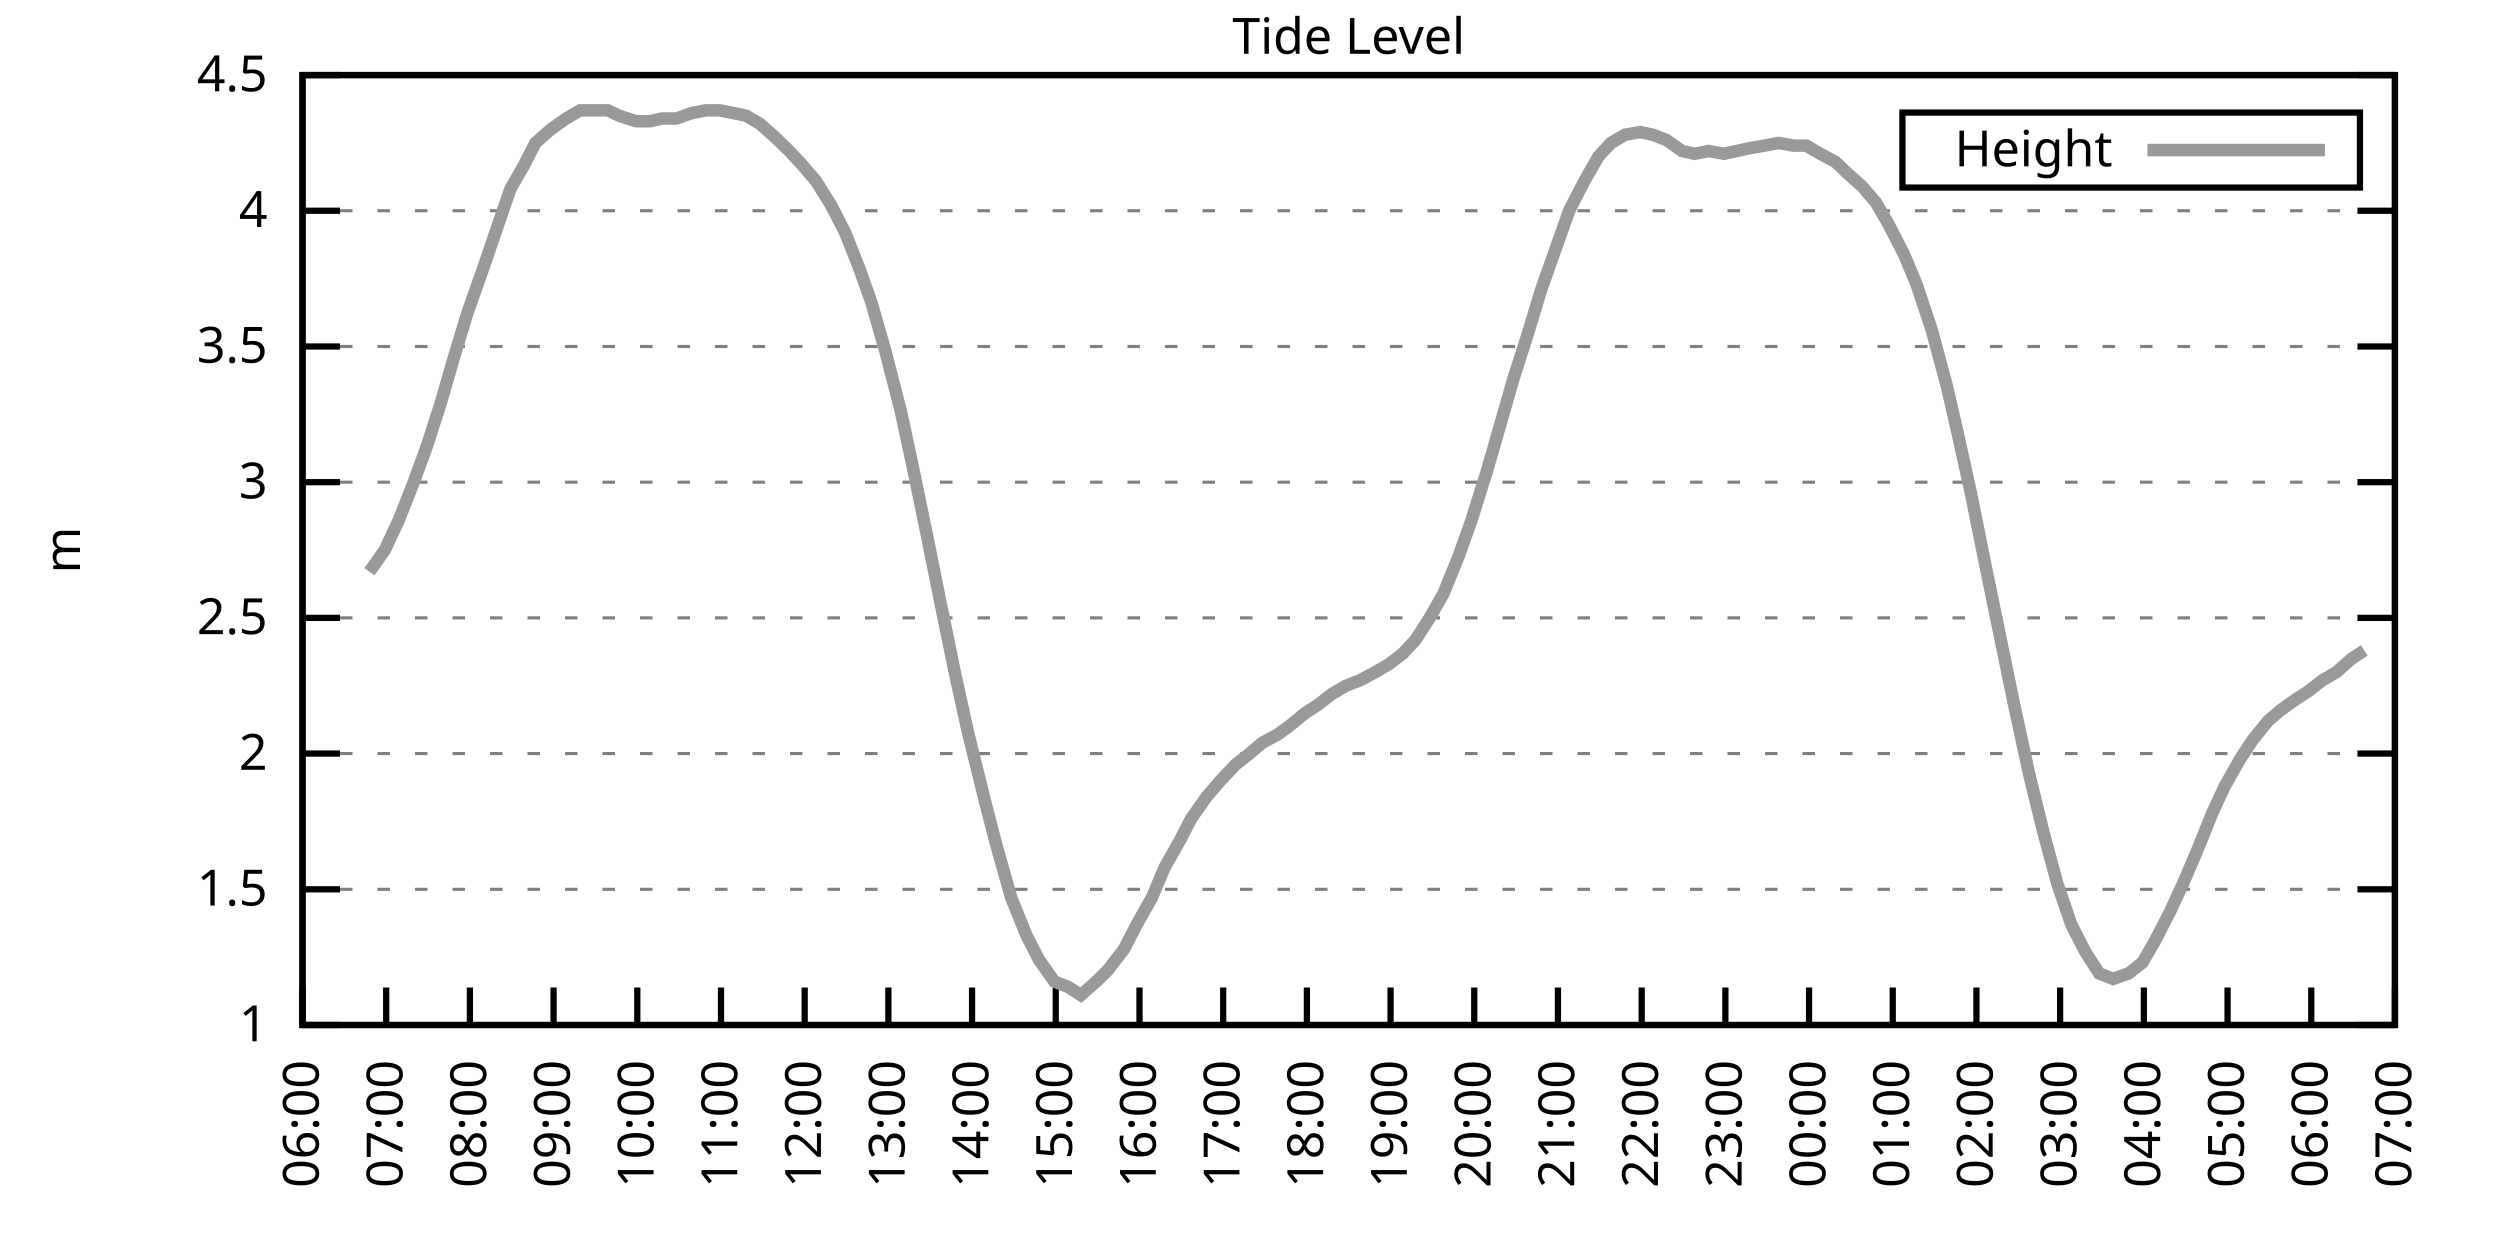
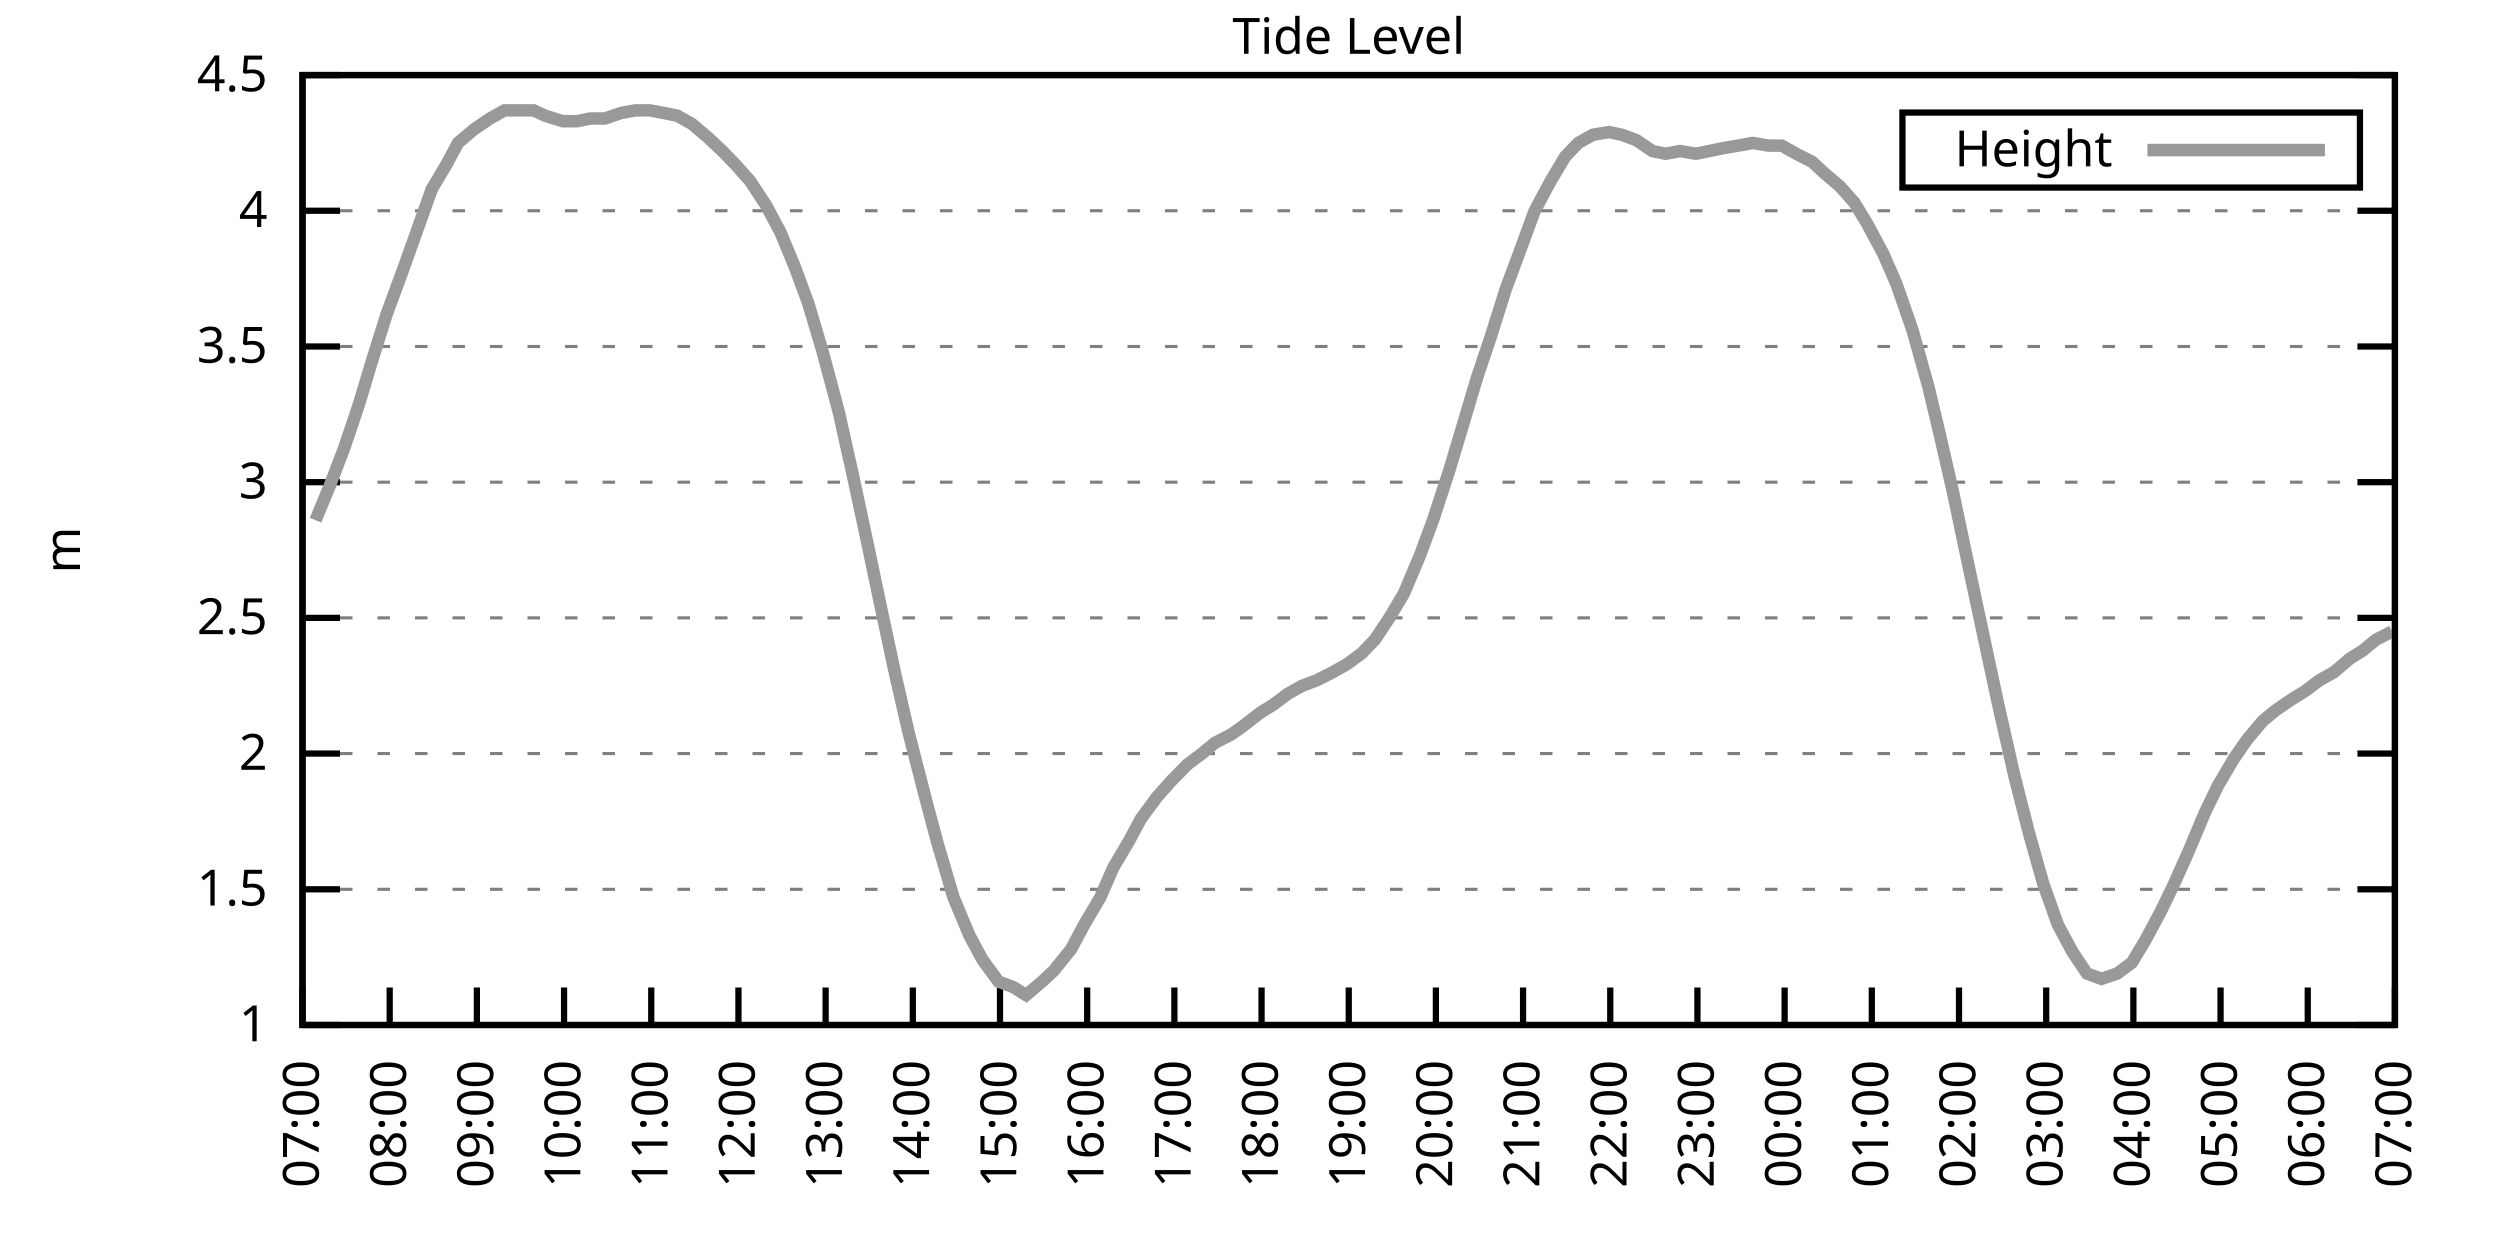
<svg xmlns="http://www.w3.org/2000/svg" xmlns:xlink="http://www.w3.org/1999/xlink" width="400" height="200" viewBox="0 0 400 200">
  <g id="gnuplot_canvas">
    <rect x="0" y="0" width="400" height="200" fill="none" />
    <defs>
      <circle id="gpDot" r="0.5" stroke-width="0.5" stroke="currentColor" />
      <path id="gpPt0" stroke-width="0.333" stroke="currentColor" d="M-1,0 h2 M0,-1 v2" />
      <path id="gpPt1" stroke-width="0.333" stroke="currentColor" d="M-1,-1 L1,1 M1,-1 L-1,1" />
      <path id="gpPt2" stroke-width="0.333" stroke="currentColor" d="M-1,0 L1,0 M0,-1 L0,1 M-1,-1 L1,1 M-1,1 L1,-1" />
      <rect id="gpPt3" stroke-width="0.333" stroke="currentColor" x="-1" y="-1" width="2" height="2" />
      <rect id="gpPt4" stroke-width="0.333" stroke="currentColor" fill="currentColor" x="-1" y="-1" width="2" height="2" />
      <circle id="gpPt5" stroke-width="0.333" stroke="currentColor" cx="0" cy="0" r="1" />
      <use xlink:href="#gpPt5" id="gpPt6" fill="currentColor" stroke="none" />
      <path id="gpPt7" stroke-width="0.333" stroke="currentColor" d="M0,-1.33 L-1.33,0.67 L1.33,0.67 z" />
      <use xlink:href="#gpPt7" id="gpPt8" fill="currentColor" stroke="none" />
      <use xlink:href="#gpPt7" id="gpPt9" stroke="currentColor" transform="rotate(180)" />
      <use xlink:href="#gpPt9" id="gpPt10" fill="currentColor" stroke="none" />
      <use xlink:href="#gpPt3" id="gpPt11" stroke="currentColor" transform="rotate(45)" />
      <use xlink:href="#gpPt11" id="gpPt12" fill="currentColor" stroke="none" />
      <path id="gpPt13" stroke-width="0.333" stroke="currentColor" d="M0,1.330 L1.265,0.411 L0.782,-1.067 L-0.782,-1.076 L-1.265,0.411 z" />
      <use xlink:href="#gpPt13" id="gpPt14" fill="currentColor" stroke="none" />
      <filter id="textbox" filterUnits="objectBoundingBox" x="0" y="0" height="1" width="1">
        <feFlood flood-color="white" flood-opacity="1" result="bgnd" />
        <feComposite in="SourceGraphic" in2="bgnd" operator="atop" />
      </filter>
      <filter id="greybox" filterUnits="objectBoundingBox" x="0" y="0" height="1" width="1">
        <feFlood flood-color="lightgrey" flood-opacity="1" result="grey" />
        <feComposite in="SourceGraphic" in2="grey" operator="atop" />
      </filter>
    </defs>
    <g fill="none" color="white" stroke="currentColor" stroke-width="1.00" stroke-linecap="butt" stroke-linejoin="miter">
</g>
    <g fill="none" color="black" stroke="currentColor" stroke-width="1.00" stroke-linecap="butt" stroke-linejoin="miter">
      <g stroke="none" shape-rendering="crispEdges">
        <polygon fill="rgb(255, 255, 255)" points="48.40,164.00 383.18,164.00 383.18,12.02 48.40,12.02 " />
      </g>
    </g>
    <g fill="none" color="black" stroke="currentColor" stroke-width="1.00" stroke-linecap="butt" stroke-linejoin="miter">
</g>
    <g fill="none" color="black" stroke="black" stroke-width="0.50" stroke-linecap="butt" stroke-linejoin="miter">
</g>
    <g fill="none" color="gray" stroke="currentColor" stroke-width="0.50" stroke-linecap="butt" stroke-linejoin="miter">
      <path stroke="gray" stroke-dasharray="2,4" class="gridline" d="M48.40,164.00 L383.19,164.00  " />
    </g>
    <g fill="none" color="gray" stroke="gray" stroke-width="1.00" stroke-linecap="butt" stroke-linejoin="miter">
</g>
    <g fill="none" color="black" stroke="currentColor" stroke-width="1.00" stroke-linecap="butt" stroke-linejoin="miter">
      <path stroke="black" d="M48.40,164.00 L54.40,164.00 M383.19,164.00 L377.19,164.00  " />
      <g transform="translate(42.80,166.60)" stroke="none" fill="black" font-family="Sans" font-size="8.00" text-anchor="end">
        <text>
          <tspan font-family="Sans"> 1</tspan>
        </text>
      </g>
    </g>
    <g fill="none" color="black" stroke="currentColor" stroke-width="1.00" stroke-linecap="butt" stroke-linejoin="miter">
</g>
    <g fill="none" color="black" stroke="black" stroke-width="0.50" stroke-linecap="butt" stroke-linejoin="miter">
</g>
    <g fill="none" color="gray" stroke="currentColor" stroke-width="0.50" stroke-linecap="butt" stroke-linejoin="miter">
      <path stroke="gray" stroke-dasharray="2,4" class="gridline" d="M48.40,142.29 L383.19,142.29  " />
    </g>
    <g fill="none" color="gray" stroke="gray" stroke-width="1.00" stroke-linecap="butt" stroke-linejoin="miter">
</g>
    <g fill="none" color="black" stroke="currentColor" stroke-width="1.00" stroke-linecap="butt" stroke-linejoin="miter">
      <path stroke="black" d="M48.40,142.29 L54.40,142.29 M383.19,142.29 L377.19,142.29  " />
      <g transform="translate(42.80,144.89)" stroke="none" fill="black" font-family="Sans" font-size="8.00" text-anchor="end">
        <text>
          <tspan font-family="Sans"> 1.5</tspan>
        </text>
      </g>
    </g>
    <g fill="none" color="black" stroke="currentColor" stroke-width="1.00" stroke-linecap="butt" stroke-linejoin="miter">
</g>
    <g fill="none" color="black" stroke="black" stroke-width="0.50" stroke-linecap="butt" stroke-linejoin="miter">
</g>
    <g fill="none" color="gray" stroke="currentColor" stroke-width="0.50" stroke-linecap="butt" stroke-linejoin="miter">
      <path stroke="gray" stroke-dasharray="2,4" class="gridline" d="M48.40,120.57 L383.19,120.57  " />
    </g>
    <g fill="none" color="gray" stroke="gray" stroke-width="1.00" stroke-linecap="butt" stroke-linejoin="miter">
</g>
    <g fill="none" color="black" stroke="currentColor" stroke-width="1.00" stroke-linecap="butt" stroke-linejoin="miter">
      <path stroke="black" d="M48.40,120.57 L54.40,120.57 M383.19,120.57 L377.19,120.57  " />
      <g transform="translate(42.80,123.17)" stroke="none" fill="black" font-family="Sans" font-size="8.00" text-anchor="end">
        <text>
          <tspan font-family="Sans"> 2</tspan>
        </text>
      </g>
    </g>
    <g fill="none" color="black" stroke="currentColor" stroke-width="1.00" stroke-linecap="butt" stroke-linejoin="miter">
</g>
    <g fill="none" color="black" stroke="black" stroke-width="0.50" stroke-linecap="butt" stroke-linejoin="miter">
</g>
    <g fill="none" color="gray" stroke="currentColor" stroke-width="0.50" stroke-linecap="butt" stroke-linejoin="miter">
      <path stroke="gray" stroke-dasharray="2,4" class="gridline" d="M48.40,98.86 L383.19,98.86  " />
    </g>
    <g fill="none" color="gray" stroke="gray" stroke-width="1.00" stroke-linecap="butt" stroke-linejoin="miter">
</g>
    <g fill="none" color="black" stroke="currentColor" stroke-width="1.00" stroke-linecap="butt" stroke-linejoin="miter">
      <path stroke="black" d="M48.40,98.86 L54.40,98.86 M383.19,98.86 L377.19,98.86  " />
      <g transform="translate(42.80,101.46)" stroke="none" fill="black" font-family="Sans" font-size="8.00" text-anchor="end">
        <text>
          <tspan font-family="Sans"> 2.5</tspan>
        </text>
      </g>
    </g>
    <g fill="none" color="black" stroke="currentColor" stroke-width="1.00" stroke-linecap="butt" stroke-linejoin="miter">
</g>
    <g fill="none" color="black" stroke="black" stroke-width="0.50" stroke-linecap="butt" stroke-linejoin="miter">
</g>
    <g fill="none" color="gray" stroke="currentColor" stroke-width="0.50" stroke-linecap="butt" stroke-linejoin="miter">
      <path stroke="gray" stroke-dasharray="2,4" class="gridline" d="M48.40,77.15 L383.19,77.15  " />
    </g>
    <g fill="none" color="gray" stroke="gray" stroke-width="1.00" stroke-linecap="butt" stroke-linejoin="miter">
</g>
    <g fill="none" color="black" stroke="currentColor" stroke-width="1.00" stroke-linecap="butt" stroke-linejoin="miter">
      <path stroke="black" d="M48.40,77.15 L54.40,77.15 M383.19,77.15 L377.19,77.15  " />
      <g transform="translate(42.80,79.75)" stroke="none" fill="black" font-family="Sans" font-size="8.00" text-anchor="end">
        <text>
          <tspan font-family="Sans"> 3</tspan>
        </text>
      </g>
    </g>
    <g fill="none" color="black" stroke="currentColor" stroke-width="1.00" stroke-linecap="butt" stroke-linejoin="miter">
</g>
    <g fill="none" color="black" stroke="black" stroke-width="0.50" stroke-linecap="butt" stroke-linejoin="miter">
</g>
    <g fill="none" color="gray" stroke="currentColor" stroke-width="0.50" stroke-linecap="butt" stroke-linejoin="miter">
      <path stroke="gray" stroke-dasharray="2,4" class="gridline" d="M48.40,55.44 L383.19,55.44  " />
    </g>
    <g fill="none" color="gray" stroke="gray" stroke-width="1.00" stroke-linecap="butt" stroke-linejoin="miter">
</g>
    <g fill="none" color="black" stroke="currentColor" stroke-width="1.00" stroke-linecap="butt" stroke-linejoin="miter">
      <path stroke="black" d="M48.40,55.44 L54.40,55.44 M383.19,55.44 L377.19,55.44  " />
      <g transform="translate(42.80,58.04)" stroke="none" fill="black" font-family="Sans" font-size="8.00" text-anchor="end">
        <text>
          <tspan font-family="Sans"> 3.5</tspan>
        </text>
      </g>
    </g>
    <g fill="none" color="black" stroke="currentColor" stroke-width="1.00" stroke-linecap="butt" stroke-linejoin="miter">
</g>
    <g fill="none" color="black" stroke="black" stroke-width="0.50" stroke-linecap="butt" stroke-linejoin="miter">
</g>
    <g fill="none" color="gray" stroke="currentColor" stroke-width="0.50" stroke-linecap="butt" stroke-linejoin="miter">
      <path stroke="gray" stroke-dasharray="2,4" class="gridline" d="M48.40,33.72 L383.19,33.72  " />
    </g>
    <g fill="none" color="gray" stroke="gray" stroke-width="1.00" stroke-linecap="butt" stroke-linejoin="miter">
</g>
    <g fill="none" color="black" stroke="currentColor" stroke-width="1.00" stroke-linecap="butt" stroke-linejoin="miter">
      <path stroke="black" d="M48.40,33.72 L54.40,33.72 M383.19,33.72 L377.19,33.72  " />
      <g transform="translate(42.80,36.32)" stroke="none" fill="black" font-family="Sans" font-size="8.00" text-anchor="end">
        <text>
          <tspan font-family="Sans"> 4</tspan>
        </text>
      </g>
    </g>
    <g fill="none" color="black" stroke="currentColor" stroke-width="1.00" stroke-linecap="butt" stroke-linejoin="miter">
</g>
    <g fill="none" color="black" stroke="black" stroke-width="0.50" stroke-linecap="butt" stroke-linejoin="miter">
</g>
    <g fill="none" color="gray" stroke="currentColor" stroke-width="0.50" stroke-linecap="butt" stroke-linejoin="miter">
      <path stroke="gray" stroke-dasharray="2,4" class="gridline" d="M48.40,12.01 L383.19,12.01  " />
    </g>
    <g fill="none" color="gray" stroke="gray" stroke-width="1.00" stroke-linecap="butt" stroke-linejoin="miter">
</g>
    <g fill="none" color="black" stroke="currentColor" stroke-width="1.00" stroke-linecap="butt" stroke-linejoin="miter">
      <path stroke="black" d="M48.40,12.01 L54.40,12.01 M383.19,12.01 L377.19,12.01  " />
      <g transform="translate(42.80,14.61)" stroke="none" fill="black" font-family="Sans" font-size="8.00" text-anchor="end">
        <text>
          <tspan font-family="Sans"> 4.5</tspan>
        </text>
      </g>
    </g>
    <g fill="none" color="black" stroke="currentColor" stroke-width="1.00" stroke-linecap="butt" stroke-linejoin="miter">
      <path stroke="black" d="M48.40,164.00 L48.40,158.00  " />
      <g transform="translate(51.00,169.60) rotate(270.00)" stroke="none" fill="black" font-family="Sans" font-size="8.00" text-anchor="end">
        <text>
-           <tspan font-family="Sans">06:00</tspan>
-         </text>
-       </g>
-     </g>
-     <g fill="none" color="black" stroke="currentColor" stroke-width="1.00" stroke-linecap="butt" stroke-linejoin="miter">
-       <path stroke="black" d="M61.79,164.00 L61.79,158.00  " />
-       <g transform="translate(64.39,169.60) rotate(270.00)" stroke="none" fill="black" font-family="Sans" font-size="8.00" text-anchor="end">
-         <text>
          <tspan font-family="Sans">07:00</tspan>
        </text>
      </g>
    </g>
    <g fill="none" color="black" stroke="currentColor" stroke-width="1.00" stroke-linecap="butt" stroke-linejoin="miter">
-       <path stroke="black" d="M75.18,164.00 L75.18,158.00  " />
-       <g transform="translate(77.78,169.60) rotate(270.00)" stroke="none" fill="black" font-family="Sans" font-size="8.00" text-anchor="end">
+       <path stroke="black" d="M62.35,164.00 L62.35,158.00  " />
+       <g transform="translate(64.95,169.60) rotate(270.00)" stroke="none" fill="black" font-family="Sans" font-size="8.00" text-anchor="end">
        <text>
          <tspan font-family="Sans">08:00</tspan>
        </text>
      </g>
    </g>
    <g fill="none" color="black" stroke="currentColor" stroke-width="1.00" stroke-linecap="butt" stroke-linejoin="miter">
-       <path stroke="black" d="M88.57,164.00 L88.57,158.00  " />
-       <g transform="translate(91.17,169.60) rotate(270.00)" stroke="none" fill="black" font-family="Sans" font-size="8.00" text-anchor="end">
+       <path stroke="black" d="M76.30,164.00 L76.30,158.00  " />
+       <g transform="translate(78.90,169.60) rotate(270.00)" stroke="none" fill="black" font-family="Sans" font-size="8.00" text-anchor="end">
        <text>
          <tspan font-family="Sans">09:00</tspan>
        </text>
      </g>
    </g>
    <g fill="none" color="black" stroke="currentColor" stroke-width="1.00" stroke-linecap="butt" stroke-linejoin="miter">
-       <path stroke="black" d="M101.97,164.00 L101.97,158.00  " />
-       <g transform="translate(104.57,169.60) rotate(270.00)" stroke="none" fill="black" font-family="Sans" font-size="8.00" text-anchor="end">
+       <path stroke="black" d="M90.25,164.00 L90.25,158.00  " />
+       <g transform="translate(92.85,169.60) rotate(270.00)" stroke="none" fill="black" font-family="Sans" font-size="8.00" text-anchor="end">
        <text>
          <tspan font-family="Sans">10:00</tspan>
        </text>
      </g>
    </g>
    <g fill="none" color="black" stroke="currentColor" stroke-width="1.00" stroke-linecap="butt" stroke-linejoin="miter">
-       <path stroke="black" d="M115.36,164.00 L115.36,158.00  " />
-       <g transform="translate(117.96,169.60) rotate(270.00)" stroke="none" fill="black" font-family="Sans" font-size="8.00" text-anchor="end">
+       <path stroke="black" d="M104.20,164.00 L104.20,158.00  " />
+       <g transform="translate(106.80,169.60) rotate(270.00)" stroke="none" fill="black" font-family="Sans" font-size="8.00" text-anchor="end">
        <text>
          <tspan font-family="Sans">11:00</tspan>
        </text>
      </g>
    </g>
    <g fill="none" color="black" stroke="currentColor" stroke-width="1.00" stroke-linecap="butt" stroke-linejoin="miter">
-       <path stroke="black" d="M128.75,164.00 L128.75,158.00  " />
-       <g transform="translate(131.35,169.60) rotate(270.00)" stroke="none" fill="black" font-family="Sans" font-size="8.00" text-anchor="end">
+       <path stroke="black" d="M118.15,164.00 L118.15,158.00  " />
+       <g transform="translate(120.75,169.60) rotate(270.00)" stroke="none" fill="black" font-family="Sans" font-size="8.00" text-anchor="end">
        <text>
          <tspan font-family="Sans">12:00</tspan>
        </text>
      </g>
    </g>
    <g fill="none" color="black" stroke="currentColor" stroke-width="1.00" stroke-linecap="butt" stroke-linejoin="miter">
-       <path stroke="black" d="M142.14,164.00 L142.14,158.00  " />
-       <g transform="translate(144.74,169.60) rotate(270.00)" stroke="none" fill="black" font-family="Sans" font-size="8.00" text-anchor="end">
+       <path stroke="black" d="M132.10,164.00 L132.10,158.00  " />
+       <g transform="translate(134.70,169.60) rotate(270.00)" stroke="none" fill="black" font-family="Sans" font-size="8.00" text-anchor="end">
        <text>
          <tspan font-family="Sans">13:00</tspan>
        </text>
      </g>
    </g>
    <g fill="none" color="black" stroke="currentColor" stroke-width="1.00" stroke-linecap="butt" stroke-linejoin="miter">
-       <path stroke="black" d="M155.53,164.00 L155.53,158.00  " />
-       <g transform="translate(158.13,169.60) rotate(270.00)" stroke="none" fill="black" font-family="Sans" font-size="8.00" text-anchor="end">
+       <path stroke="black" d="M146.05,164.00 L146.05,158.00  " />
+       <g transform="translate(148.65,169.60) rotate(270.00)" stroke="none" fill="black" font-family="Sans" font-size="8.00" text-anchor="end">
        <text>
          <tspan font-family="Sans">14:00</tspan>
        </text>
      </g>
    </g>
    <g fill="none" color="black" stroke="currentColor" stroke-width="1.00" stroke-linecap="butt" stroke-linejoin="miter">
-       <path stroke="black" d="M168.92,164.00 L168.92,158.00  " />
-       <g transform="translate(171.52,169.60) rotate(270.00)" stroke="none" fill="black" font-family="Sans" font-size="8.00" text-anchor="end">
+       <path stroke="black" d="M160.00,164.00 L160.00,158.00  " />
+       <g transform="translate(162.60,169.60) rotate(270.00)" stroke="none" fill="black" font-family="Sans" font-size="8.00" text-anchor="end">
        <text>
          <tspan font-family="Sans">15:00</tspan>
        </text>
      </g>
    </g>
    <g fill="none" color="black" stroke="currentColor" stroke-width="1.00" stroke-linecap="butt" stroke-linejoin="miter">
-       <path stroke="black" d="M182.32,164.00 L182.32,158.00  " />
-       <g transform="translate(184.92,169.60) rotate(270.00)" stroke="none" fill="black" font-family="Sans" font-size="8.00" text-anchor="end">
+       <path stroke="black" d="M173.95,164.00 L173.95,158.00  " />
+       <g transform="translate(176.55,169.60) rotate(270.00)" stroke="none" fill="black" font-family="Sans" font-size="8.00" text-anchor="end">
        <text>
          <tspan font-family="Sans">16:00</tspan>
        </text>
      </g>
    </g>
    <g fill="none" color="black" stroke="currentColor" stroke-width="1.00" stroke-linecap="butt" stroke-linejoin="miter">
-       <path stroke="black" d="M195.71,164.00 L195.71,158.00  " />
-       <g transform="translate(198.31,169.60) rotate(270.00)" stroke="none" fill="black" font-family="Sans" font-size="8.00" text-anchor="end">
+       <path stroke="black" d="M187.90,164.00 L187.90,158.00  " />
+       <g transform="translate(190.50,169.60) rotate(270.00)" stroke="none" fill="black" font-family="Sans" font-size="8.00" text-anchor="end">
        <text>
          <tspan font-family="Sans">17:00</tspan>
        </text>
      </g>
    </g>
    <g fill="none" color="black" stroke="currentColor" stroke-width="1.00" stroke-linecap="butt" stroke-linejoin="miter">
-       <path stroke="black" d="M209.10,164.00 L209.10,158.00  " />
-       <g transform="translate(211.70,169.60) rotate(270.00)" stroke="none" fill="black" font-family="Sans" font-size="8.00" text-anchor="end">
+       <path stroke="black" d="M201.85,164.00 L201.85,158.00  " />
+       <g transform="translate(204.45,169.60) rotate(270.00)" stroke="none" fill="black" font-family="Sans" font-size="8.00" text-anchor="end">
        <text>
          <tspan font-family="Sans">18:00</tspan>
        </text>
      </g>
    </g>
    <g fill="none" color="black" stroke="currentColor" stroke-width="1.00" stroke-linecap="butt" stroke-linejoin="miter">
-       <path stroke="black" d="M222.49,164.00 L222.49,158.00  " />
-       <g transform="translate(225.09,169.60) rotate(270.00)" stroke="none" fill="black" font-family="Sans" font-size="8.00" text-anchor="end">
+       <path stroke="black" d="M215.80,164.00 L215.80,158.00  " />
+       <g transform="translate(218.40,169.60) rotate(270.00)" stroke="none" fill="black" font-family="Sans" font-size="8.00" text-anchor="end">
        <text>
          <tspan font-family="Sans">19:00</tspan>
        </text>
      </g>
    </g>
    <g fill="none" color="black" stroke="currentColor" stroke-width="1.00" stroke-linecap="butt" stroke-linejoin="miter">
-       <path stroke="black" d="M235.88,164.00 L235.88,158.00  " />
-       <g transform="translate(238.48,169.60) rotate(270.00)" stroke="none" fill="black" font-family="Sans" font-size="8.00" text-anchor="end">
+       <path stroke="black" d="M229.74,164.00 L229.74,158.00  " />
+       <g transform="translate(232.34,169.60) rotate(270.00)" stroke="none" fill="black" font-family="Sans" font-size="8.00" text-anchor="end">
        <text>
          <tspan font-family="Sans">20:00</tspan>
        </text>
      </g>
    </g>
    <g fill="none" color="black" stroke="currentColor" stroke-width="1.00" stroke-linecap="butt" stroke-linejoin="miter">
-       <path stroke="black" d="M249.27,164.00 L249.27,158.00  " />
-       <g transform="translate(251.87,169.60) rotate(270.00)" stroke="none" fill="black" font-family="Sans" font-size="8.00" text-anchor="end">
+       <path stroke="black" d="M243.69,164.00 L243.69,158.00  " />
+       <g transform="translate(246.29,169.60) rotate(270.00)" stroke="none" fill="black" font-family="Sans" font-size="8.00" text-anchor="end">
        <text>
          <tspan font-family="Sans">21:00</tspan>
        </text>
      </g>
    </g>
    <g fill="none" color="black" stroke="currentColor" stroke-width="1.00" stroke-linecap="butt" stroke-linejoin="miter">
-       <path stroke="black" d="M262.67,164.00 L262.67,158.00  " />
-       <g transform="translate(265.27,169.60) rotate(270.00)" stroke="none" fill="black" font-family="Sans" font-size="8.00" text-anchor="end">
+       <path stroke="black" d="M257.64,164.00 L257.64,158.00  " />
+       <g transform="translate(260.24,169.60) rotate(270.00)" stroke="none" fill="black" font-family="Sans" font-size="8.00" text-anchor="end">
        <text>
          <tspan font-family="Sans">22:00</tspan>
        </text>
      </g>
    </g>
    <g fill="none" color="black" stroke="currentColor" stroke-width="1.00" stroke-linecap="butt" stroke-linejoin="miter">
-       <path stroke="black" d="M276.06,164.00 L276.06,158.00  " />
-       <g transform="translate(278.66,169.60) rotate(270.00)" stroke="none" fill="black" font-family="Sans" font-size="8.00" text-anchor="end">
+       <path stroke="black" d="M271.59,164.00 L271.59,158.00  " />
+       <g transform="translate(274.19,169.60) rotate(270.00)" stroke="none" fill="black" font-family="Sans" font-size="8.00" text-anchor="end">
        <text>
          <tspan font-family="Sans">23:00</tspan>
        </text>
      </g>
    </g>
    <g fill="none" color="black" stroke="currentColor" stroke-width="1.00" stroke-linecap="butt" stroke-linejoin="miter">
-       <path stroke="black" d="M289.45,164.00 L289.45,158.00  " />
-       <g transform="translate(292.05,169.60) rotate(270.00)" stroke="none" fill="black" font-family="Sans" font-size="8.00" text-anchor="end">
+       <path stroke="black" d="M285.54,164.00 L285.54,158.00  " />
+       <g transform="translate(288.14,169.60) rotate(270.00)" stroke="none" fill="black" font-family="Sans" font-size="8.00" text-anchor="end">
        <text>
          <tspan font-family="Sans">00:00</tspan>
        </text>
      </g>
    </g>
    <g fill="none" color="black" stroke="currentColor" stroke-width="1.00" stroke-linecap="butt" stroke-linejoin="miter">
-       <path stroke="black" d="M302.84,164.00 L302.84,158.00  " />
-       <g transform="translate(305.44,169.60) rotate(270.00)" stroke="none" fill="black" font-family="Sans" font-size="8.00" text-anchor="end">
+       <path stroke="black" d="M299.49,164.00 L299.49,158.00  " />
+       <g transform="translate(302.09,169.60) rotate(270.00)" stroke="none" fill="black" font-family="Sans" font-size="8.00" text-anchor="end">
        <text>
          <tspan font-family="Sans">01:00</tspan>
        </text>
      </g>
    </g>
    <g fill="none" color="black" stroke="currentColor" stroke-width="1.00" stroke-linecap="butt" stroke-linejoin="miter">
-       <path stroke="black" d="M316.23,164.00 L316.23,158.00  " />
-       <g transform="translate(318.83,169.60) rotate(270.00)" stroke="none" fill="black" font-family="Sans" font-size="8.00" text-anchor="end">
+       <path stroke="black" d="M313.44,164.00 L313.44,158.00  " />
+       <g transform="translate(316.04,169.60) rotate(270.00)" stroke="none" fill="black" font-family="Sans" font-size="8.00" text-anchor="end">
        <text>
          <tspan font-family="Sans">02:00</tspan>
        </text>
      </g>
    </g>
    <g fill="none" color="black" stroke="currentColor" stroke-width="1.00" stroke-linecap="butt" stroke-linejoin="miter">
-       <path stroke="black" d="M329.62,164.00 L329.62,158.00  " />
-       <g transform="translate(332.22,169.60) rotate(270.00)" stroke="none" fill="black" font-family="Sans" font-size="8.00" text-anchor="end">
+       <path stroke="black" d="M327.39,164.00 L327.39,158.00  " />
+       <g transform="translate(329.99,169.60) rotate(270.00)" stroke="none" fill="black" font-family="Sans" font-size="8.00" text-anchor="end">
        <text>
          <tspan font-family="Sans">03:00</tspan>
        </text>
      </g>
    </g>
    <g fill="none" color="black" stroke="currentColor" stroke-width="1.00" stroke-linecap="butt" stroke-linejoin="miter">
-       <path stroke="black" d="M343.02,164.00 L343.02,158.00  " />
-       <g transform="translate(345.62,169.60) rotate(270.00)" stroke="none" fill="black" font-family="Sans" font-size="8.00" text-anchor="end">
+       <path stroke="black" d="M341.34,164.00 L341.34,158.00  " />
+       <g transform="translate(343.94,169.60) rotate(270.00)" stroke="none" fill="black" font-family="Sans" font-size="8.00" text-anchor="end">
        <text>
          <tspan font-family="Sans">04:00</tspan>
        </text>
      </g>
    </g>
    <g fill="none" color="black" stroke="currentColor" stroke-width="1.00" stroke-linecap="butt" stroke-linejoin="miter">
-       <path stroke="black" d="M356.41,164.00 L356.41,158.00  " />
-       <g transform="translate(359.01,169.60) rotate(270.00)" stroke="none" fill="black" font-family="Sans" font-size="8.00" text-anchor="end">
+       <path stroke="black" d="M355.29,164.00 L355.29,158.00  " />
+       <g transform="translate(357.89,169.60) rotate(270.00)" stroke="none" fill="black" font-family="Sans" font-size="8.00" text-anchor="end">
        <text>
          <tspan font-family="Sans">05:00</tspan>
        </text>
      </g>
    </g>
    <g fill="none" color="black" stroke="currentColor" stroke-width="1.00" stroke-linecap="butt" stroke-linejoin="miter">
-       <path stroke="black" d="M369.80,164.00 L369.80,158.00  " />
-       <g transform="translate(372.40,169.60) rotate(270.00)" stroke="none" fill="black" font-family="Sans" font-size="8.00" text-anchor="end">
+       <path stroke="black" d="M369.24,164.00 L369.24,158.00  " />
+       <g transform="translate(371.84,169.60) rotate(270.00)" stroke="none" fill="black" font-family="Sans" font-size="8.00" text-anchor="end">
        <text>
          <tspan font-family="Sans">06:00</tspan>
        </text>
      </g>
    </g>
    <g fill="none" color="black" stroke="currentColor" stroke-width="1.00" stroke-linecap="butt" stroke-linejoin="miter">
      <path stroke="black" d="M383.19,164.00 L383.19,158.00  " />
      <g transform="translate(385.79,169.60) rotate(270.00)" stroke="none" fill="black" font-family="Sans" font-size="8.00" text-anchor="end">
        <text>
          <tspan font-family="Sans">07:00</tspan>
        </text>
      </g>
    </g>
    <g fill="none" color="black" stroke="currentColor" stroke-width="1.00" stroke-linecap="butt" stroke-linejoin="miter">
</g>
    <g fill="none" color="black" stroke="currentColor" stroke-width="1.00" stroke-linecap="butt" stroke-linejoin="miter">
      <path stroke="black" d="M48.40,12.01 L48.40,164.00 L383.19,164.00 L383.19,12.01 L48.40,12.01 Z  " />
    </g>
    <g fill="none" color="black" stroke="currentColor" stroke-width="1.00" stroke-linecap="butt" stroke-linejoin="miter">
</g>
    <g fill="none" color="black" stroke="currentColor" stroke-width="1.00" stroke-linecap="butt" stroke-linejoin="miter">
      <path stroke="black" d="M304.39,30.01 L304.39,18.01 L377.59,18.01 L377.59,30.01 L304.39,30.01 Z  " />
    </g>
    <g id="Tide_level_plot_1">
      <g fill="none" color="white" stroke="black" stroke-width="2.00" stroke-linecap="butt" stroke-linejoin="miter">
</g>
      <g fill="none" color="black" stroke="currentColor" stroke-width="2.00" stroke-linecap="butt" stroke-linejoin="miter">
        <g transform="translate(337.99,26.61)" stroke="none" fill="black" font-family="Sans" font-size="8.00" text-anchor="end">
          <text>
            <tspan font-family="Sans">Height</tspan>
          </text>
        </g>
      </g>
      <g fill="none" color="black" stroke="currentColor" stroke-width="2.00" stroke-linecap="butt" stroke-linejoin="miter">
-         <path stroke="rgb(153, 153, 153)" d="M343.59,24.01 L371.99,24.01 M59.11,91.48 L61.57,88.00 L63.80,83.23 L66.03,77.58 L68.26,71.50 L70.50,64.56   L72.50,57.61 L74.74,50.22 L77.19,43.28 L79.42,36.76 L81.66,30.25 L83.89,26.34 L85.67,22.87 L88.13,20.70   L90.58,18.96 L92.82,17.66 L95.05,17.66 L97.28,17.66 L99.06,18.52 L101.74,19.39 L103.98,19.39 L105.98,18.96   L108.22,18.96 L110.67,18.09 L112.90,17.66 L115.13,17.66 L117.37,18.09 L119.38,18.52 L121.61,19.83 L124.06,22.00   L126.29,24.17 L128.30,26.34 L130.54,28.95 L132.99,32.85 L135.22,37.20 L137.45,42.84 L139.46,48.49 L141.69,56.30   L144.15,65.86 L146.38,76.28 L148.61,87.14 L150.62,97.12 L152.85,107.98 L154.86,117.10 L157.54,127.96 L159.33,134.90   L161.78,143.59 L164.24,149.67 L166.25,153.58 L168.70,157.05 L170.93,157.92 L172.94,159.22 L175.40,157.05 L177.18,155.31   L179.86,151.84 L181.87,147.93 L184.32,143.59 L186.33,138.81 L188.79,134.47 L190.57,131.00 L193.03,127.52 L195.26,124.92   L197.72,122.31 L199.95,120.57 L201.96,118.84 L204.41,117.53 L206.20,116.23 L208.88,114.06 L210.88,112.76 L213.12,111.02   L215.35,109.72 L217.58,108.85 L220.04,107.55 L222.27,106.24 L224.50,104.51 L226.51,102.34 L228.74,98.86 L230.97,94.95   L233.43,88.87 L235.44,83.23 L237.89,75.41 L239.90,68.46 L242.13,60.65 L244.36,53.70 L246.60,46.32 L248.60,40.67   L251.06,33.72 L253.51,28.95 L255.75,25.04 L257.76,22.87 L259.99,21.56 L262.44,21.13 L264.45,21.56 L266.68,22.43   L269.14,24.17 L271.15,24.60 L273.38,24.17 L275.83,24.60 L277.84,24.17 L279.85,23.73 L282.31,23.30 L284.54,22.87   L286.99,23.30 L289.00,23.30 L291.23,24.60 L293.69,25.91 L295.48,27.64 L297.93,29.81 L300.16,32.42 L302.17,35.89   L304.63,40.67 L306.63,45.45 L309.09,52.83 L311.54,61.95 L313.33,69.77 L315.34,78.89 L317.79,91.04 L320.47,104.07   L322.26,112.76 L324.71,124.05 L326.95,133.17 L329.18,141.42 L331.41,147.93 L333.64,152.28 L335.87,155.75 L338.10,156.62   L340.56,155.75 L342.79,154.01 L344.80,150.54 L347.26,145.76 L349.26,141.42 L351.50,136.21 L353.95,130.13 L355.96,125.79   L358.42,121.44 L360.42,118.40 L362.88,115.36 L364.89,113.63 L367.34,111.89 L369.35,110.59 L371.58,108.85 L373.82,107.55   L376.27,105.38 L378.28,104.07  " />
+         <path stroke="rgb(153, 153, 153)" d="M343.59,24.01 L371.99,24.01 M50.49,83.23 L52.82,77.58 L55.14,71.50 L57.47,64.56 L59.56,57.61 L61.88,50.22   L64.44,43.28 L66.77,36.76 L69.09,30.25 L71.42,26.34 L73.28,22.87 L75.83,20.70 L78.39,18.96 L80.72,17.66   L83.04,17.66 L85.37,17.66 L87.23,18.52 L90.02,19.39 L92.34,19.39 L94.43,18.96 L96.76,18.96 L99.32,18.09   L101.64,17.66 L103.97,17.66 L106.29,18.09 L108.38,18.52 L110.71,19.83 L113.27,22.00 L115.59,24.17 L117.68,26.34   L120.01,28.95 L122.57,32.85 L124.89,37.20 L127.22,42.84 L129.31,48.49 L131.63,56.30 L134.19,65.86 L136.51,76.28   L138.84,87.14 L140.93,97.12 L143.26,107.98 L145.35,117.10 L148.14,127.96 L150.00,134.90 L152.56,143.59 L155.11,149.67   L157.21,153.58 L159.76,157.05 L162.09,157.92 L164.18,159.22 L166.74,157.05 L168.60,155.31 L171.39,151.84 L173.48,147.93   L176.04,143.59 L178.13,138.81 L180.69,134.47 L182.55,131.00 L185.11,127.52 L187.43,124.92 L189.99,122.31 L192.31,120.57   L194.41,118.84 L196.96,117.53 L198.82,116.23 L201.61,114.06 L203.71,112.76 L206.03,111.02 L208.36,109.72 L210.68,108.85   L213.24,107.55 L215.56,106.24 L217.89,104.51 L219.98,102.34 L222.30,98.86 L224.63,94.95 L227.19,88.87 L229.28,83.23   L231.84,75.41 L233.93,68.46 L236.25,60.65 L238.58,53.70 L240.90,46.32 L243.00,40.67 L245.55,33.72 L248.11,28.95   L250.44,25.04 L252.53,22.87 L254.85,21.56 L257.41,21.13 L259.50,21.56 L261.83,22.43 L264.39,24.17 L266.48,24.60   L268.80,24.17 L271.36,24.60 L273.45,24.17 L275.55,23.73 L278.10,23.30 L280.43,22.87 L282.99,23.30 L285.08,23.30   L287.40,24.60 L289.96,25.91 L291.82,27.64 L294.38,29.81 L296.70,32.42 L298.80,35.89 L301.35,40.67 L303.44,45.45   L306.00,52.83 L308.56,61.95 L310.42,69.77 L312.51,78.89 L315.07,91.04 L317.86,104.07 L319.72,112.76 L322.28,124.05   L324.60,133.17 L326.93,141.42 L329.25,147.93 L331.58,152.28 L333.90,155.75 L336.23,156.62 L338.78,155.75 L341.11,154.01   L343.20,150.54 L345.76,145.76 L347.85,141.42 L350.18,136.21 L352.73,130.13 L354.83,125.79 L357.38,121.44 L359.48,118.40   L362.03,115.36 L364.13,113.63 L366.68,111.89 L368.78,110.59 L371.10,108.85 L373.43,107.55 L375.98,105.38 L378.08,104.07   L380.17,102.34 L382.73,101.03  " />
      </g>
    </g>
    <g fill="none" color="black" stroke="currentColor" stroke-width="2.00" stroke-linecap="butt" stroke-linejoin="miter">
</g>
    <g fill="none" color="black" stroke="black" stroke-width="1.00" stroke-linecap="butt" stroke-linejoin="miter">
</g>
    <g fill="none" color="black" stroke="currentColor" stroke-width="1.00" stroke-linecap="butt" stroke-linejoin="miter">
      <path stroke="black" d="M48.40,12.01 L48.40,164.00 L383.19,164.00 L383.19,12.01 L48.40,12.01 Z  " />
      <g transform="translate(12.80,88.01) rotate(270.00)" stroke="none" fill="black" font-family="Sans" font-size="8.00" text-anchor="middle">
        <text>
          <tspan font-family="Sans">m</tspan>
        </text>
      </g>
    </g>
    <g fill="none" color="black" stroke="currentColor" stroke-width="1.00" stroke-linecap="butt" stroke-linejoin="miter">
</g>
    <g fill="none" color="black" stroke="currentColor" stroke-width="1.00" stroke-linecap="butt" stroke-linejoin="miter">
      <g transform="translate(215.79,8.61)" stroke="none" fill="black" font-family="Sans" font-size="8.00" text-anchor="middle">
        <text>
          <tspan font-family="Sans">Tide Level</tspan>
        </text>
      </g>
    </g>
    <g fill="none" color="black" stroke="currentColor" stroke-width="1.00" stroke-linecap="butt" stroke-linejoin="miter">
</g>
  </g>
</svg>
